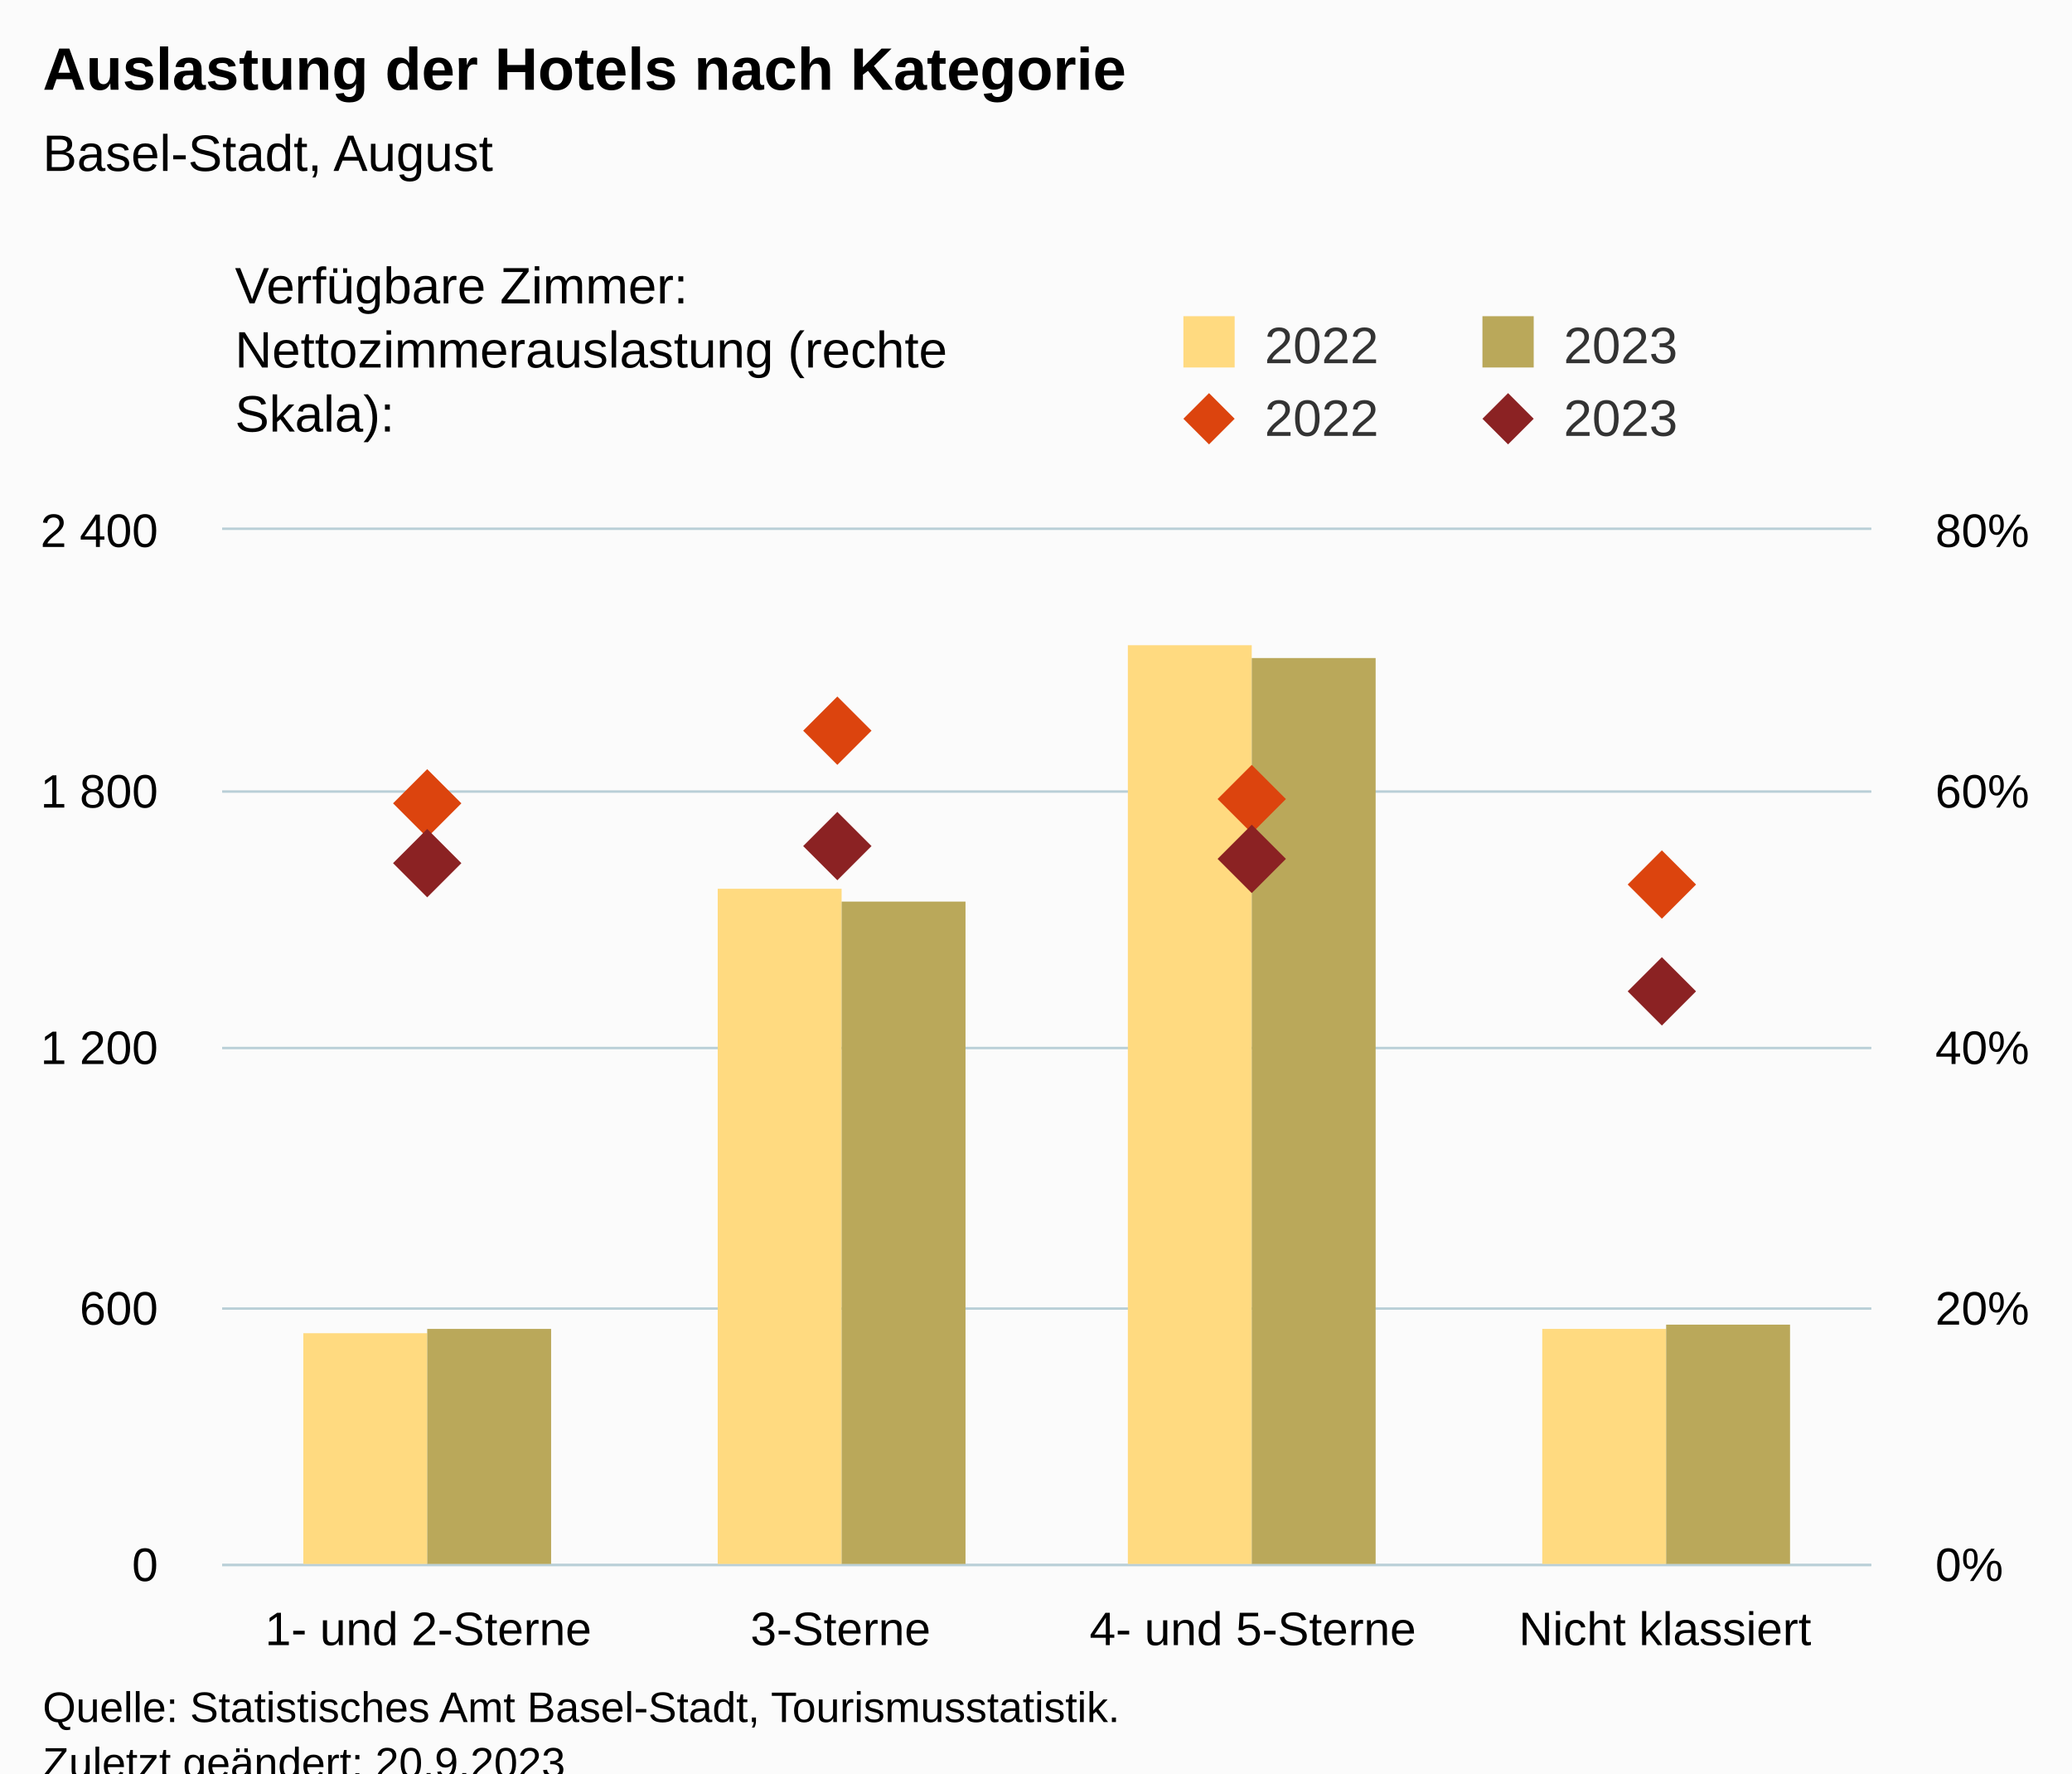
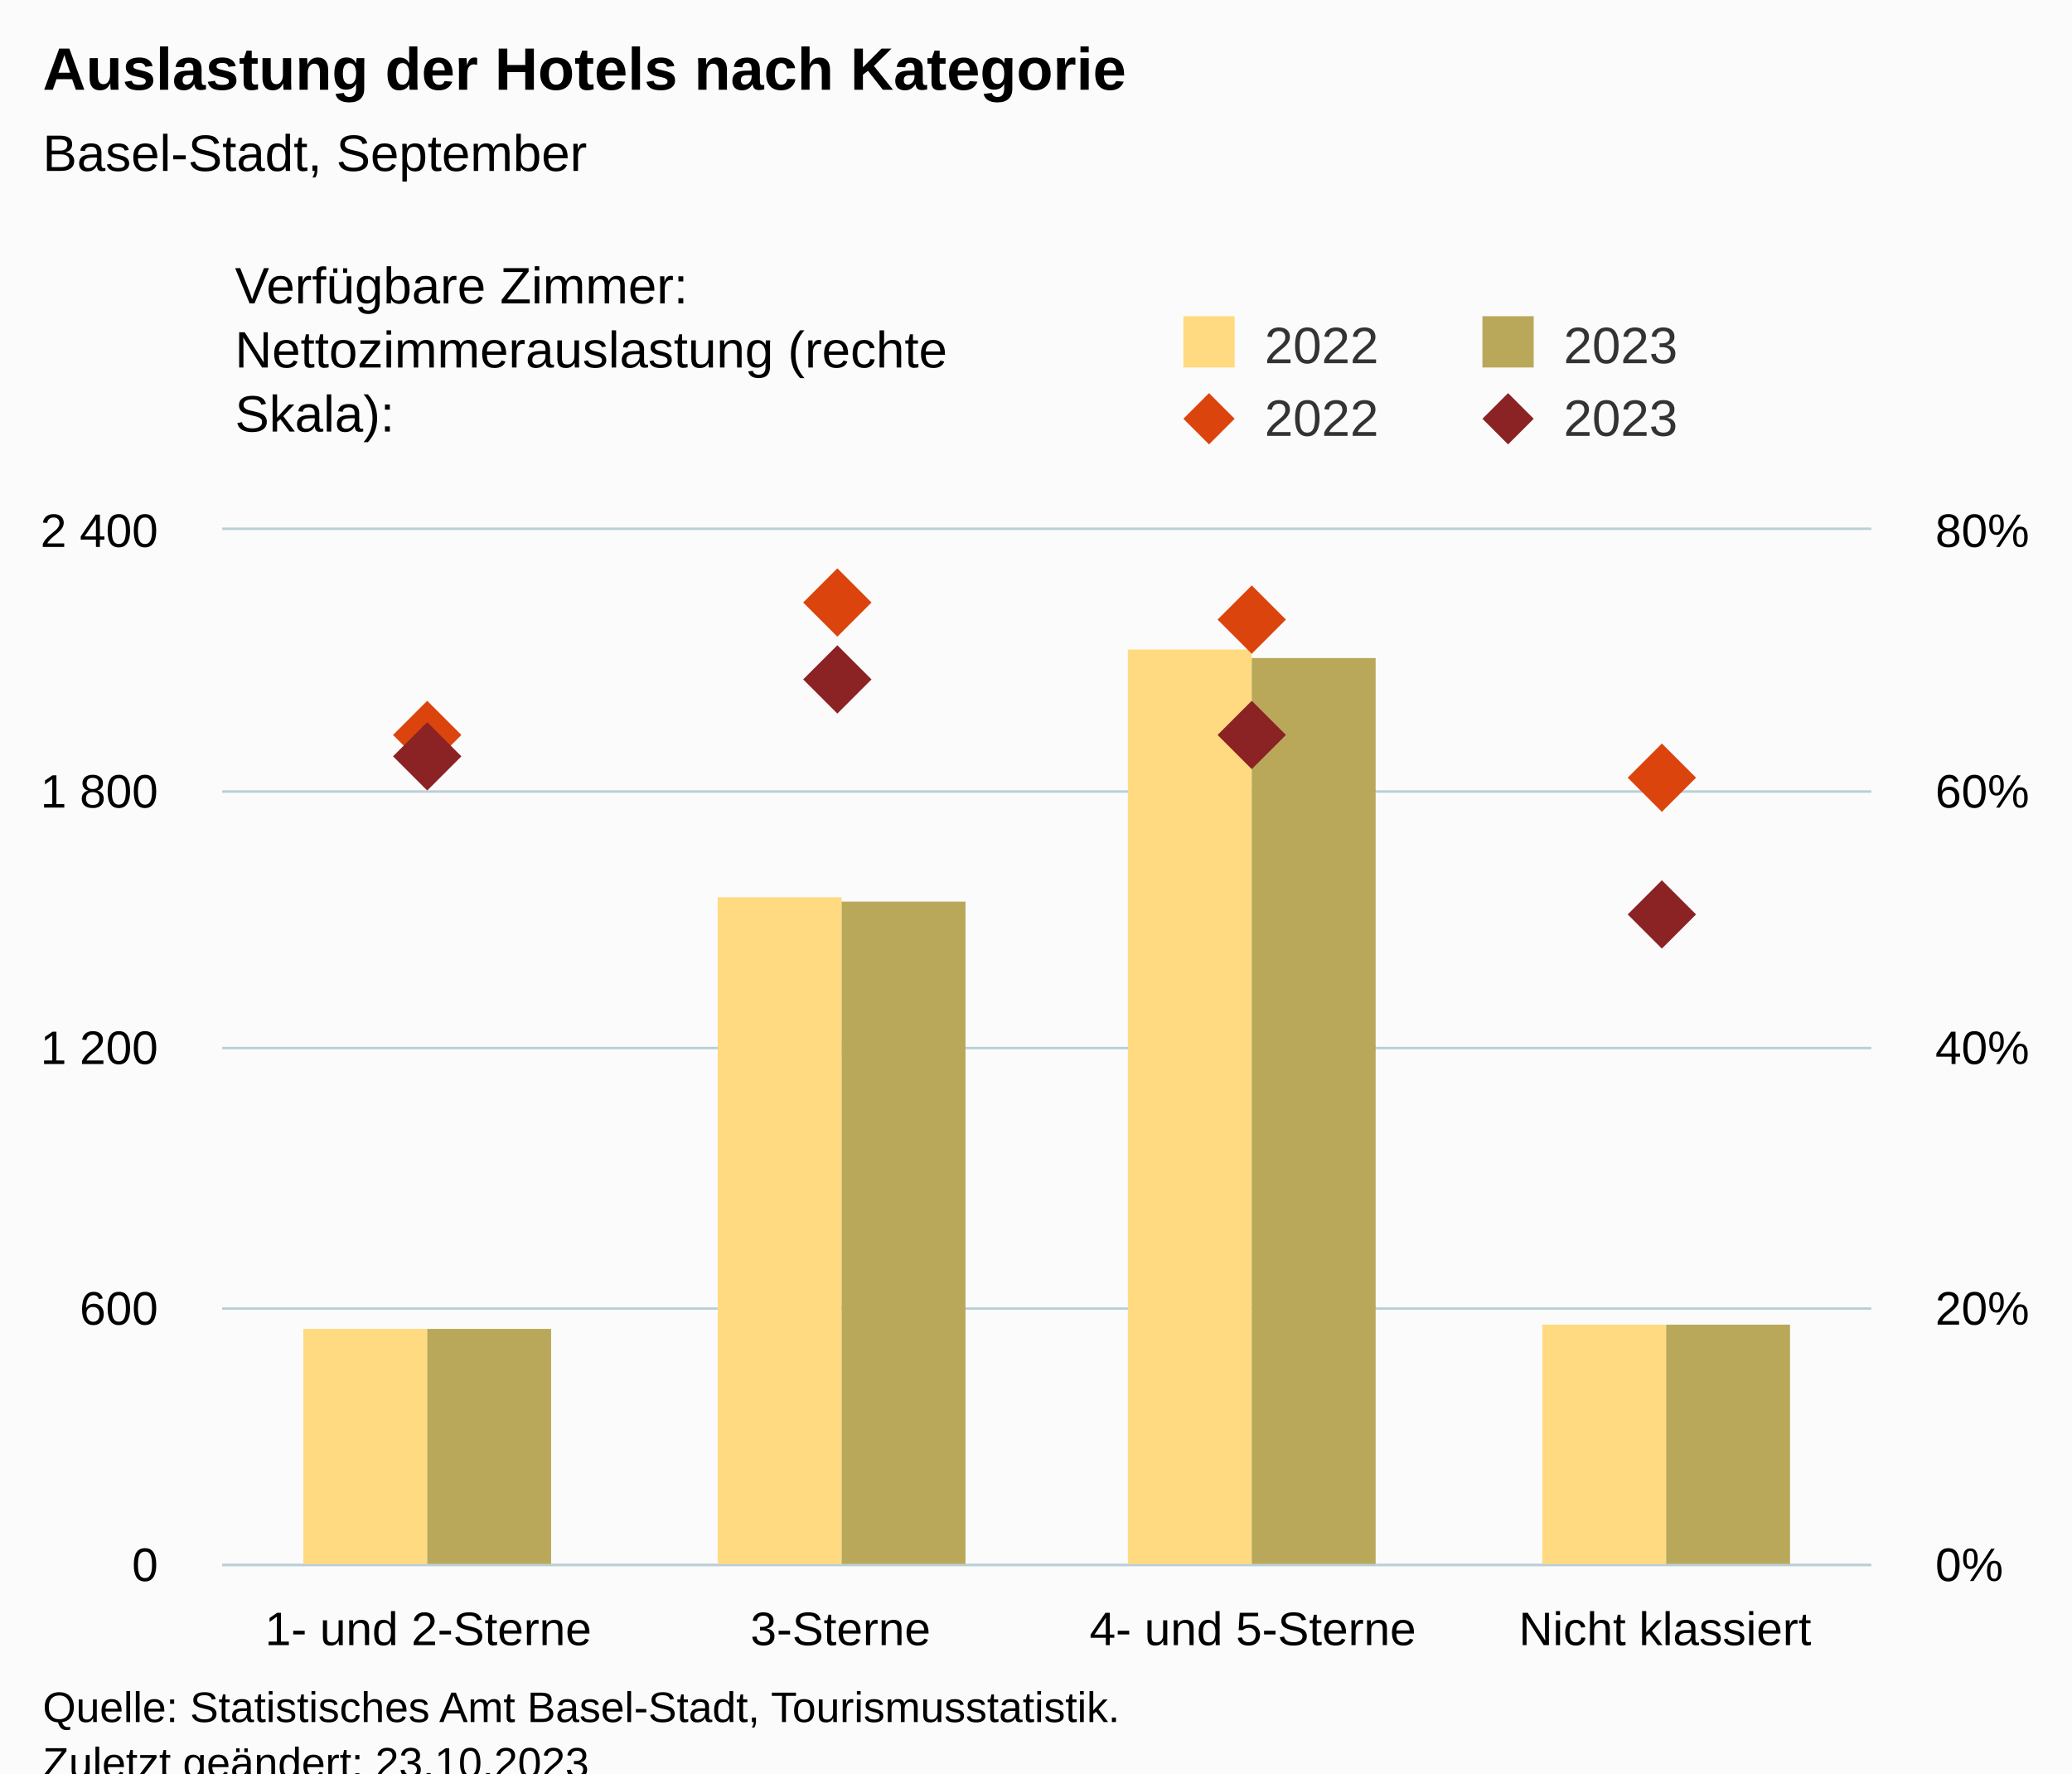
<svg xmlns="http://www.w3.org/2000/svg" version="1.1" class="highcharts-root" style="font-family:Arial;font-size:12px;" viewBox="0 0 485 415">
  <defs>
-     <clipPath id="highcharts-men9jir-25-">
+     <clipPath id="highcharts-1yva3q9-25-">
      <rect x="0" y="0" width="386" height="242" fill="none" />
    </clipPath>
-     <clipPath id="highcharts-men9jir-30-">
+     <clipPath id="highcharts-1yva3q9-30-">
      <rect x="0" y="0" width="386" height="242" fill="none" />
    </clipPath>
-     <clipPath id="highcharts-men9jir-39-">
+     <clipPath id="highcharts-1yva3q9-39-">
      <rect x="0" y="0" width="386" height="242" fill="none" />
    </clipPath>
-     <clipPath id="highcharts-men9jir-44-">
+     <clipPath id="highcharts-1yva3q9-44-">
      <rect x="52" y="124" width="386" height="242" fill="none" />
    </clipPath>
  </defs>
  <rect fill="#fbfbfb" class="highcharts-background" x="0" y="0" width="485" height="428" rx="0" ry="0" />
  <rect fill="none" class="highcharts-plot-background" x="52" y="124" width="386" height="242" />
  <g class="highcharts-pane-group" data-z-index="0" />
  <g class="highcharts-grid highcharts-xaxis-grid" data-z-index="1">
    <path fill="none" data-z-index="1" class="highcharts-grid-line" d="M 148.5 124 L 148.5 366" opacity="1" />
    <path fill="none" data-z-index="1" class="highcharts-grid-line" d="M 244.5 124 L 244.5 366" opacity="1" />
    <path fill="none" data-z-index="1" class="highcharts-grid-line" d="M 341.5 124 L 341.5 366" opacity="1" />
    <path fill="none" data-z-index="1" class="highcharts-grid-line" d="M 437.5 124 L 437.5 366" opacity="1" />
    <path fill="none" data-z-index="1" class="highcharts-grid-line" d="M 51.5 124 L 51.5 366" opacity="1" />
  </g>
  <g class="highcharts-grid highcharts-yaxis-grid" data-z-index="1">
    <path fill="none" stroke="#B9CFD7" stroke-width="0.5" data-z-index="1" class="highcharts-grid-line" d="M 52 366.25 L 438 366.25" opacity="1" />
    <path fill="none" stroke="#B9CFD7" stroke-width="0.5" data-z-index="1" class="highcharts-grid-line" d="M 52 306.25 L 438 306.25" opacity="1" />
    <path fill="none" stroke="#B9CFD7" stroke-width="0.5" data-z-index="1" class="highcharts-grid-line" d="M 52 245.25 L 438 245.25" opacity="1" />
    <path fill="none" stroke="#B9CFD7" stroke-width="0.5" data-z-index="1" class="highcharts-grid-line" d="M 52 185.25 L 438 185.25" opacity="1" />
    <path fill="none" stroke="#B9CFD7" stroke-width="0.5" data-z-index="1" class="highcharts-grid-line" d="M 52 123.75 L 438 123.75" opacity="1" />
  </g>
  <g class="highcharts-grid highcharts-yaxis-grid" data-z-index="1">
    <path fill="none" stroke="#B9CFD7" stroke-width="0.5" data-z-index="1" class="highcharts-grid-line" d="M 52 366.25 L 438 366.25" opacity="1" />
    <path fill="none" stroke="#B9CFD7" stroke-width="0.5" data-z-index="1" class="highcharts-grid-line" d="M 52 306.25 L 438 306.25" opacity="1" />
    <path fill="none" stroke="#B9CFD7" stroke-width="0.5" data-z-index="1" class="highcharts-grid-line" d="M 52 245.25 L 438 245.25" opacity="1" />
    <path fill="none" stroke="#B9CFD7" stroke-width="0.5" data-z-index="1" class="highcharts-grid-line" d="M 52 185.25 L 438 185.25" opacity="1" />
    <path fill="none" stroke="#B9CFD7" stroke-width="0.5" data-z-index="1" class="highcharts-grid-line" d="M 52 123.75 L 438 123.75" opacity="1" />
  </g>
  <rect fill="none" class="highcharts-plot-border" data-z-index="1" x="52" y="124" width="386" height="242" />
  <g class="highcharts-axis highcharts-xaxis" data-z-index="2">
    <path fill="none" class="highcharts-axis-line" stroke="#B9CFD7" stroke-width="0.5" data-z-index="7" d="M 52 366.25 L 438 366.25" />
  </g>
  <g class="highcharts-axis highcharts-yaxis" data-z-index="2">
    <path fill="none" class="highcharts-axis-line" data-z-index="7" d="M 52 124 L 52 366" />
  </g>
  <g class="highcharts-axis highcharts-yaxis" data-z-index="2">
    <path fill="none" class="highcharts-axis-line" data-z-index="7" d="M 438 124 L 438 366" />
  </g>
  <g class="highcharts-series-group" data-z-index="3">
-     <g class="highcharts-series highcharts-series-0 highcharts-column-series" data-z-index="0.1" opacity="1" transform="translate(52,124) scale(1 1)" clip-path="url(#highcharts-men9jir-30-)">
-       <rect x="19" y="188" width="29" height="55" fill="rgb(255, 218, 128)" opacity="1" class="highcharts-point" />
-       <rect x="116" y="84" width="29" height="159" fill="rgb(255, 218, 128)" opacity="1" class="highcharts-point" />
-       <rect x="212" y="27" width="29" height="216" fill="rgb(255, 218, 128)" opacity="1" class="highcharts-point" />
-       <rect x="309" y="187" width="29" height="56" fill="rgb(255, 218, 128)" opacity="1" class="highcharts-point" />
+     <g class="highcharts-series highcharts-series-0 highcharts-column-series" data-z-index="0.1" opacity="1" transform="translate(52,124) scale(1 1)" clip-path="url(#highcharts-1yva3q9-30-)">
+       <rect x="19" y="187" width="29" height="56" fill="rgb(255, 218, 128)" opacity="1" class="highcharts-point" />
+       <rect x="116" y="86" width="29" height="157" fill="rgb(255, 218, 128)" opacity="1" class="highcharts-point" />
+       <rect x="212" y="28" width="29" height="215" fill="rgb(255, 218, 128)" opacity="1" class="highcharts-point" />
+       <rect x="309" y="186" width="29" height="57" fill="rgb(255, 218, 128)" opacity="1" class="highcharts-point" />
    </g>
    <g class="highcharts-markers highcharts-series-0 highcharts-column-series" data-z-index="0.1" opacity="1" transform="translate(52,124) scale(1 1)" clip-path="none" />
-     <g class="highcharts-series highcharts-series-1 highcharts-column-series" data-z-index="0.1" opacity="1" transform="translate(52,124) scale(1 1)" clip-path="url(#highcharts-men9jir-30-)">
+     <g class="highcharts-series highcharts-series-1 highcharts-column-series" data-z-index="0.1" opacity="1" transform="translate(52,124) scale(1 1)" clip-path="url(#highcharts-1yva3q9-30-)">
      <rect x="48" y="187" width="29" height="56" fill="rgb(186, 168, 90)" opacity="1" class="highcharts-point" />
      <rect x="145" y="87" width="29" height="156" fill="rgb(186, 168, 90)" opacity="1" class="highcharts-point" />
      <rect x="241" y="30" width="29" height="213" fill="rgb(186, 168, 90)" opacity="1" class="highcharts-point" />
      <rect x="338" y="186" width="29" height="57" fill="rgb(186, 168, 90)" opacity="1" class="highcharts-point" />
    </g>
    <g class="highcharts-markers highcharts-series-1 highcharts-column-series" data-z-index="0.1" opacity="1" transform="translate(52,124) scale(1 1)" clip-path="none" />
-     <g class="highcharts-series highcharts-series-2 highcharts-scatter-series" data-z-index="0.1" opacity="1" transform="translate(52,124) scale(1 1)" clip-path="url(#highcharts-men9jir-39-)" />
+     <g class="highcharts-series highcharts-series-2 highcharts-scatter-series" data-z-index="0.1" opacity="1" transform="translate(52,124) scale(1 1)" clip-path="url(#highcharts-1yva3q9-39-)" />
    <g class="highcharts-markers highcharts-series-2 highcharts-scatter-series" data-z-index="0.1" opacity="1" transform="translate(52,124) scale(1 1)" clip-path="none">
-       <path fill="rgb(220, 68, 14)" d="M 48 56 L 56 64 L 48 72 L 40 64 Z" opacity="1" class="highcharts-point" />
-       <path fill="rgb(220, 68, 14)" d="M 144 39 L 152 47 L 144 55 L 136 47 Z" opacity="1" class="highcharts-point" />
-       <path fill="rgb(220, 68, 14)" d="M 241 55 L 249 63 L 241 71 L 233 63 Z" opacity="1" class="highcharts-point" />
-       <path fill="rgb(220, 68, 14)" d="M 337 75 L 345 83 L 337 91 L 329 83 Z" opacity="1" class="highcharts-point" />
+       <path fill="rgb(220, 68, 14)" d="M 48 40 L 56 48 L 48 56 L 40 48 Z" opacity="1" class="highcharts-point" />
+       <path fill="rgb(220, 68, 14)" d="M 144 9 L 152 17 L 144 25 L 136 17 Z" opacity="1" class="highcharts-point" />
+       <path fill="rgb(220, 68, 14)" d="M 241 13 L 249 21 L 241 29 L 233 21 Z" opacity="1" class="highcharts-point" />
+       <path fill="rgb(220, 68, 14)" d="M 337 50 L 345 58 L 337 66 L 329 58 Z" opacity="1" class="highcharts-point" />
    </g>
-     <g class="highcharts-series highcharts-series-3 highcharts-scatter-series" data-z-index="0.1" opacity="1" transform="translate(52,124) scale(1 1)" clip-path="url(#highcharts-men9jir-39-)" />
+     <g class="highcharts-series highcharts-series-3 highcharts-scatter-series" data-z-index="0.1" opacity="1" transform="translate(52,124) scale(1 1)" clip-path="url(#highcharts-1yva3q9-39-)" />
    <g class="highcharts-markers highcharts-series-3 highcharts-scatter-series" data-z-index="0.1" opacity="1" transform="translate(52,124) scale(1 1)" clip-path="none">
-       <path fill="rgb(139, 34, 35)" d="M 48 70 L 56 78 L 48 86 L 40 78 Z" opacity="1" class="highcharts-point" />
-       <path fill="rgb(139, 34, 35)" d="M 144 66 L 152 74 L 144 82 L 136 74 Z" opacity="1" class="highcharts-point" />
-       <path fill="rgb(139, 34, 35)" d="M 241 69 L 249 77 L 241 85 L 233 77 Z" opacity="1" class="highcharts-point" />
-       <path fill="rgb(139, 34, 35)" d="M 337 100 L 345 108 L 337 116 L 329 108 Z" opacity="1" class="highcharts-point" />
+       <path fill="rgb(139, 34, 35)" d="M 48 45 L 56 53 L 48 61 L 40 53 Z" opacity="1" class="highcharts-point" />
+       <path fill="rgb(139, 34, 35)" d="M 144 27 L 152 35 L 144 43 L 136 35 Z" opacity="1" class="highcharts-point" />
+       <path fill="rgb(139, 34, 35)" d="M 241 40 L 249 48 L 241 56 L 233 48 Z" opacity="1" class="highcharts-point" />
+       <path fill="rgb(139, 34, 35)" d="M 337 82 L 345 90 L 337 98 L 329 90 Z" opacity="1" class="highcharts-point" />
    </g>
  </g>
  <text x="10" text-anchor="start" class="highcharts-title" data-z-index="4" style="color:#000000;font-size:14px;font-weight:bold;fill:#000000;" y="21">
    <tspan>Auslastung der Hotels nach Kategorie</tspan>
  </text>
  <text x="10" text-anchor="start" class="highcharts-subtitle" data-z-index="4" style="color:#000000;font-size:12px;font-weight:normal;fill:#000000;" y="40">
-     <tspan>Basel-Stadt, August</tspan>
+     <tspan>Basel-Stadt, September</tspan>
  </text>
  <text x="10" text-anchor="start" class="highcharts-caption" data-z-index="4" style="color:#666666;fill:#666666;" y="400" />
  <g class="highcharts-legend" data-z-index="7" transform="translate(267,16)">
    <rect fill="none" class="highcharts-legend-box" rx="0" ry="0" x="0" y="0" width="208" height="96" visibility="visible" />
    <g data-z-index="1" transform="translate(0,51)">
      <g>
        <g class="highcharts-legend-item highcharts-column-series highcharts-color-undefined highcharts-series-0" data-z-index="1" transform="translate(8,3)">
          <text x="21" style="color:#333333;cursor:pointer;font-size:12px;font-weight:normal;fill:#333333;" text-anchor="start" data-z-index="2" y="15">
            <tspan>2022</tspan>
          </text>
          <rect x="2" y="4" width="12" height="12" fill="rgb(255, 218, 128)" class="highcharts-point" data-z-index="3" />
        </g>
        <g class="highcharts-legend-item highcharts-column-series highcharts-color-undefined highcharts-series-1" data-z-index="1" transform="translate(78,3)">
          <text x="21" y="15" style="color:#333333;cursor:pointer;font-size:12px;font-weight:normal;fill:#333333;" text-anchor="start" data-z-index="2">
            <tspan>2023</tspan>
          </text>
          <rect x="2" y="4" width="12" height="12" fill="rgb(186, 168, 90)" class="highcharts-point" data-z-index="3" />
        </g>
        <g class="highcharts-legend-item highcharts-scatter-series highcharts-color-undefined highcharts-series-2" data-z-index="1" transform="translate(8,20)">
          <path fill="none" d="M 0 11 L 16 11" class="highcharts-graph" />
          <path fill="rgb(220, 68, 14)" d="M 8 5 L 14 11 L 8 17 L 2 11 Z" class="highcharts-point" opacity="1" />
          <text x="21" y="15" style="color:#333333;cursor:pointer;font-size:12px;font-weight:normal;fill:#333333;" text-anchor="start" data-z-index="2">
            <tspan>2022</tspan>
          </text>
        </g>
        <g class="highcharts-legend-item highcharts-scatter-series highcharts-color-undefined highcharts-series-3" data-z-index="1" transform="translate(78,20)">
          <path fill="none" d="M 0 11 L 16 11" class="highcharts-graph" />
          <path fill="rgb(139, 34, 35)" d="M 8 5 L 14 11 L 8 17 L 2 11 Z" class="highcharts-point" opacity="1" />
          <text x="21" y="15" style="color:#333333;cursor:pointer;font-size:12px;font-weight:normal;fill:#333333;" text-anchor="start" data-z-index="2">
            <tspan>2023</tspan>
          </text>
        </g>
      </g>
    </g>
    <g class="highcharts-label highcharts-legend-title" data-z-index="1" transform="translate(-215,40)">
      <text x="3" data-z-index="1" style="font-weight:normal;" y="15">
        <tspan>Verfügbare Zimmer:</tspan>
        <tspan x="3" dy="15">Nettozimmerauslastung (rechte</tspan>
        <tspan dy="15" x="3">Skala):</tspan>
      </text>
    </g>
  </g>
  <g class="highcharts-axis-labels highcharts-xaxis-labels" data-z-index="7">
    <text x="100.25" style="color:#000000;cursor:default;font-size:11px;fill:#000000;" text-anchor="middle" transform="translate(0,0)" y="385" opacity="1">
      <tspan>1- und 2-Sterne</tspan>
    </text>
    <text x="196.75" style="color:#000000;cursor:default;font-size:11px;fill:#000000;" text-anchor="middle" transform="translate(0,0)" y="385" opacity="1">3-Sterne</text>
    <text x="293.25" style="color:#000000;cursor:default;font-size:11px;fill:#000000;" text-anchor="middle" transform="translate(0,0)" y="385" opacity="1">
      <tspan>4- und 5-Sterne</tspan>
    </text>
    <text x="389.75" style="color:#000000;cursor:default;font-size:11px;fill:#000000;" text-anchor="middle" transform="translate(0,0)" y="385" opacity="1">
      <tspan>Nicht klassiert</tspan>
    </text>
  </g>
  <g class="highcharts-axis-labels highcharts-yaxis-labels" data-z-index="7">
    <text x="37" style="color:#000000;cursor:default;font-size:11px;fill:#000000;" text-anchor="end" transform="translate(0,0)" y="370" opacity="1">0</text>
    <text x="37" style="color:#000000;cursor:default;font-size:11px;fill:#000000;" text-anchor="end" transform="translate(0,0)" y="310" opacity="1">600</text>
    <text x="37" style="color:#000000;cursor:default;font-size:11px;fill:#000000;" text-anchor="end" transform="translate(0,0)" y="249" opacity="1">
      <tspan>1 200</tspan>
    </text>
    <text x="37" style="color:#000000;cursor:default;font-size:11px;fill:#000000;" text-anchor="end" transform="translate(0,0)" y="189" opacity="1">
      <tspan>1 800</tspan>
    </text>
    <text x="37" style="color:#000000;cursor:default;font-size:11px;fill:#000000;" text-anchor="end" transform="translate(0,0)" y="128" opacity="1">
      <tspan>2 400</tspan>
    </text>
  </g>
  <g class="highcharts-axis-labels highcharts-yaxis-labels" data-z-index="7">
    <text x="453" style="color:#000000;cursor:default;font-size:11px;fill:#000000;" text-anchor="start" transform="translate(0,0)" y="370" opacity="1">0%</text>
    <text x="453" style="color:#000000;cursor:default;font-size:11px;fill:#000000;" text-anchor="start" transform="translate(0,0)" y="310" opacity="1">20%</text>
    <text x="453" style="color:#000000;cursor:default;font-size:11px;fill:#000000;" text-anchor="start" transform="translate(0,0)" y="249" opacity="1">40%</text>
    <text x="453" style="color:#000000;cursor:default;font-size:11px;fill:#000000;" text-anchor="start" transform="translate(0,0)" y="189" opacity="1">60%</text>
    <text x="453" style="color:#000000;cursor:default;font-size:11px;fill:#000000;" text-anchor="start" transform="translate(0,0)" y="128" opacity="1">80%</text>
  </g>
  <text x="10" class="highcharts-credits" text-anchor="start" data-z-index="8" style="cursor:default;color:#000000;font-size:10px;fill:#000000;" y="403">
    <tspan>Quelle: Statistisches Amt Basel-Stadt, Tourismusstatistik.</tspan>
-     <tspan x="10" dy="13">Zuletzt geändert: 20.9.2023</tspan>
+     <tspan x="10" dy="13">Zuletzt geändert: 23.10.2023</tspan>
  </text>
-   <g class="highcharts-control-points" data-z-index="99" clip-path="url(#highcharts-men9jir-44-)" />
+   <g class="highcharts-control-points" data-z-index="99" clip-path="url(#highcharts-1yva3q9-44-)" />
</svg>
